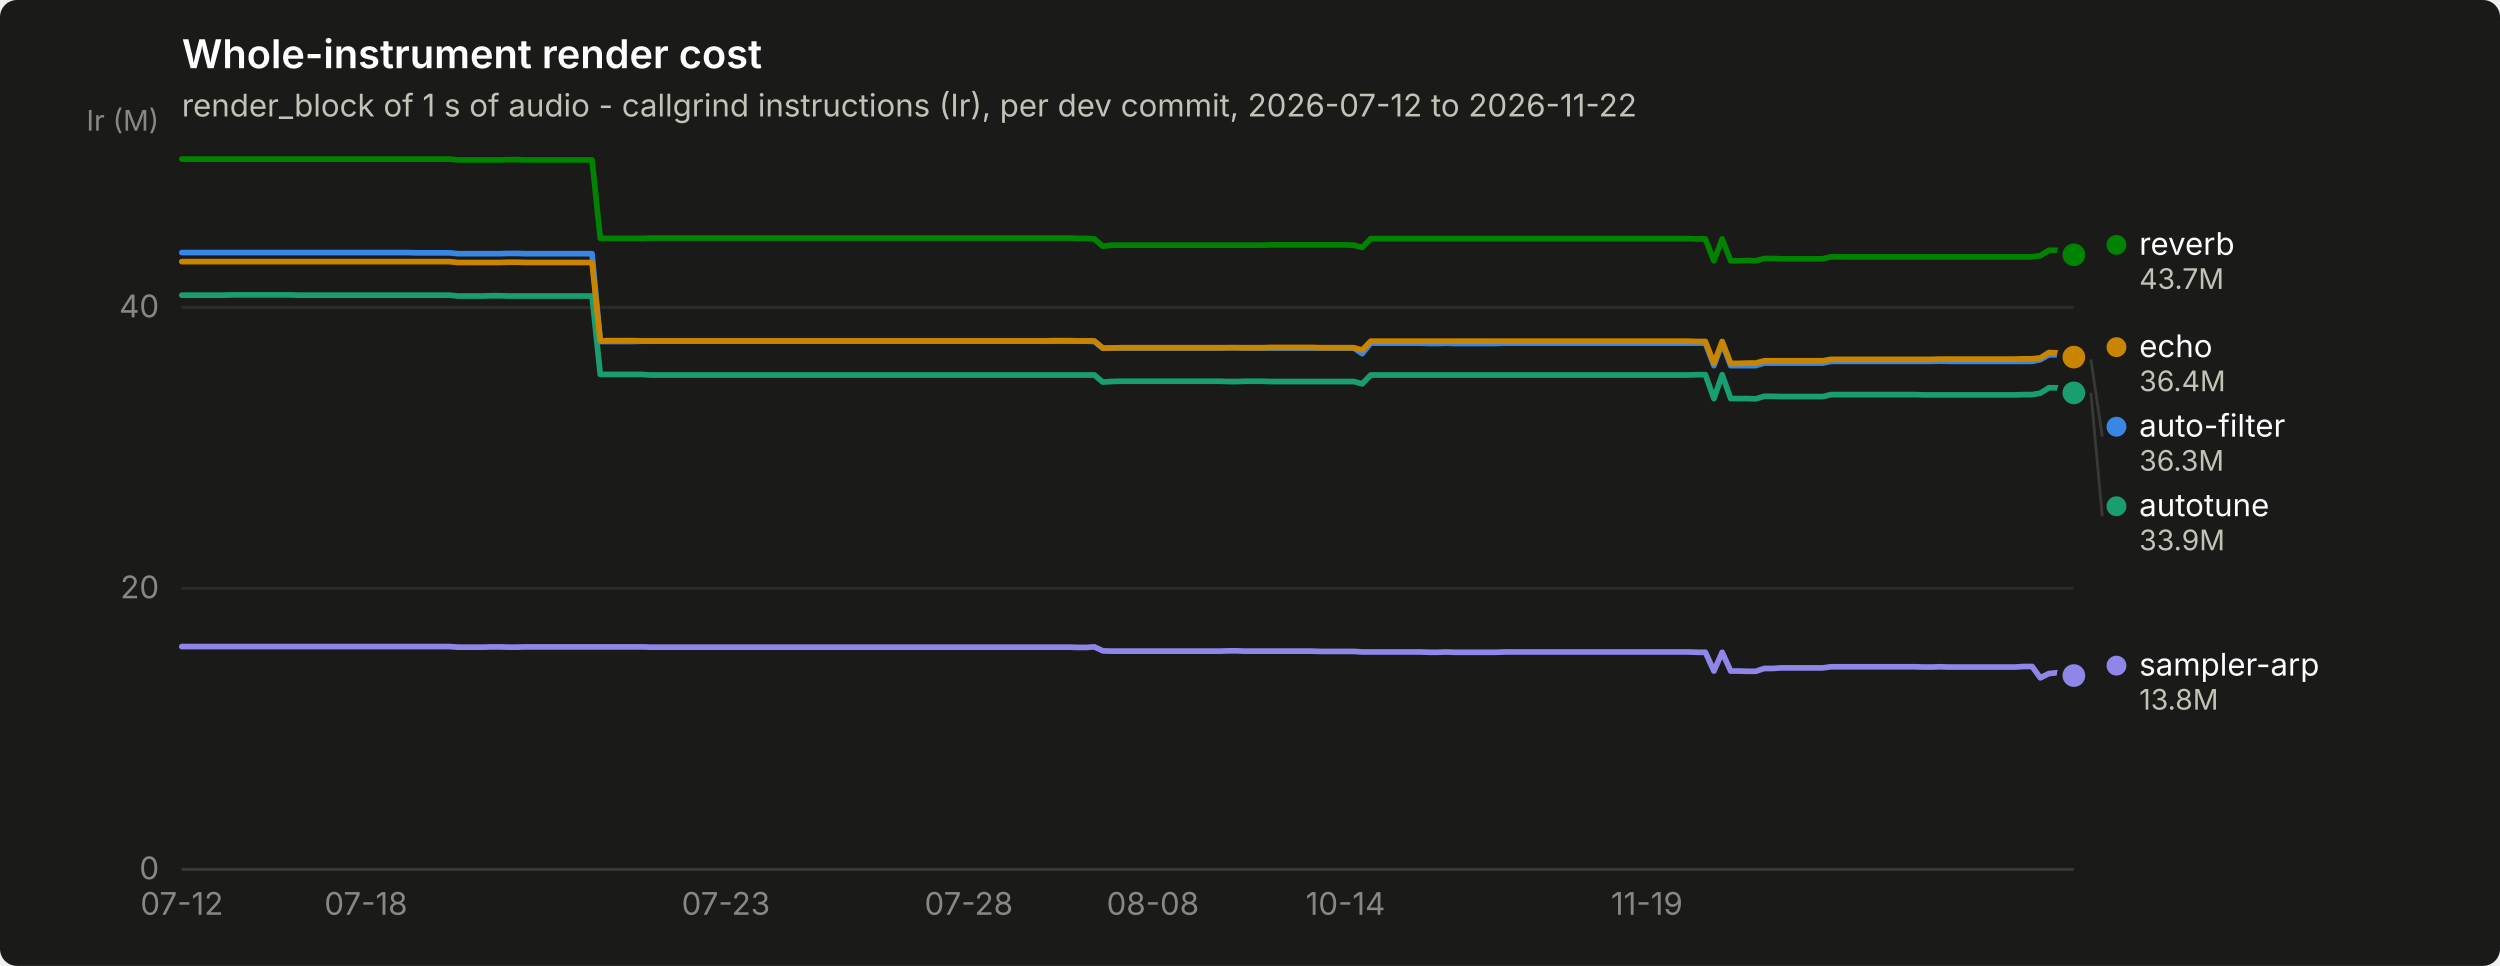
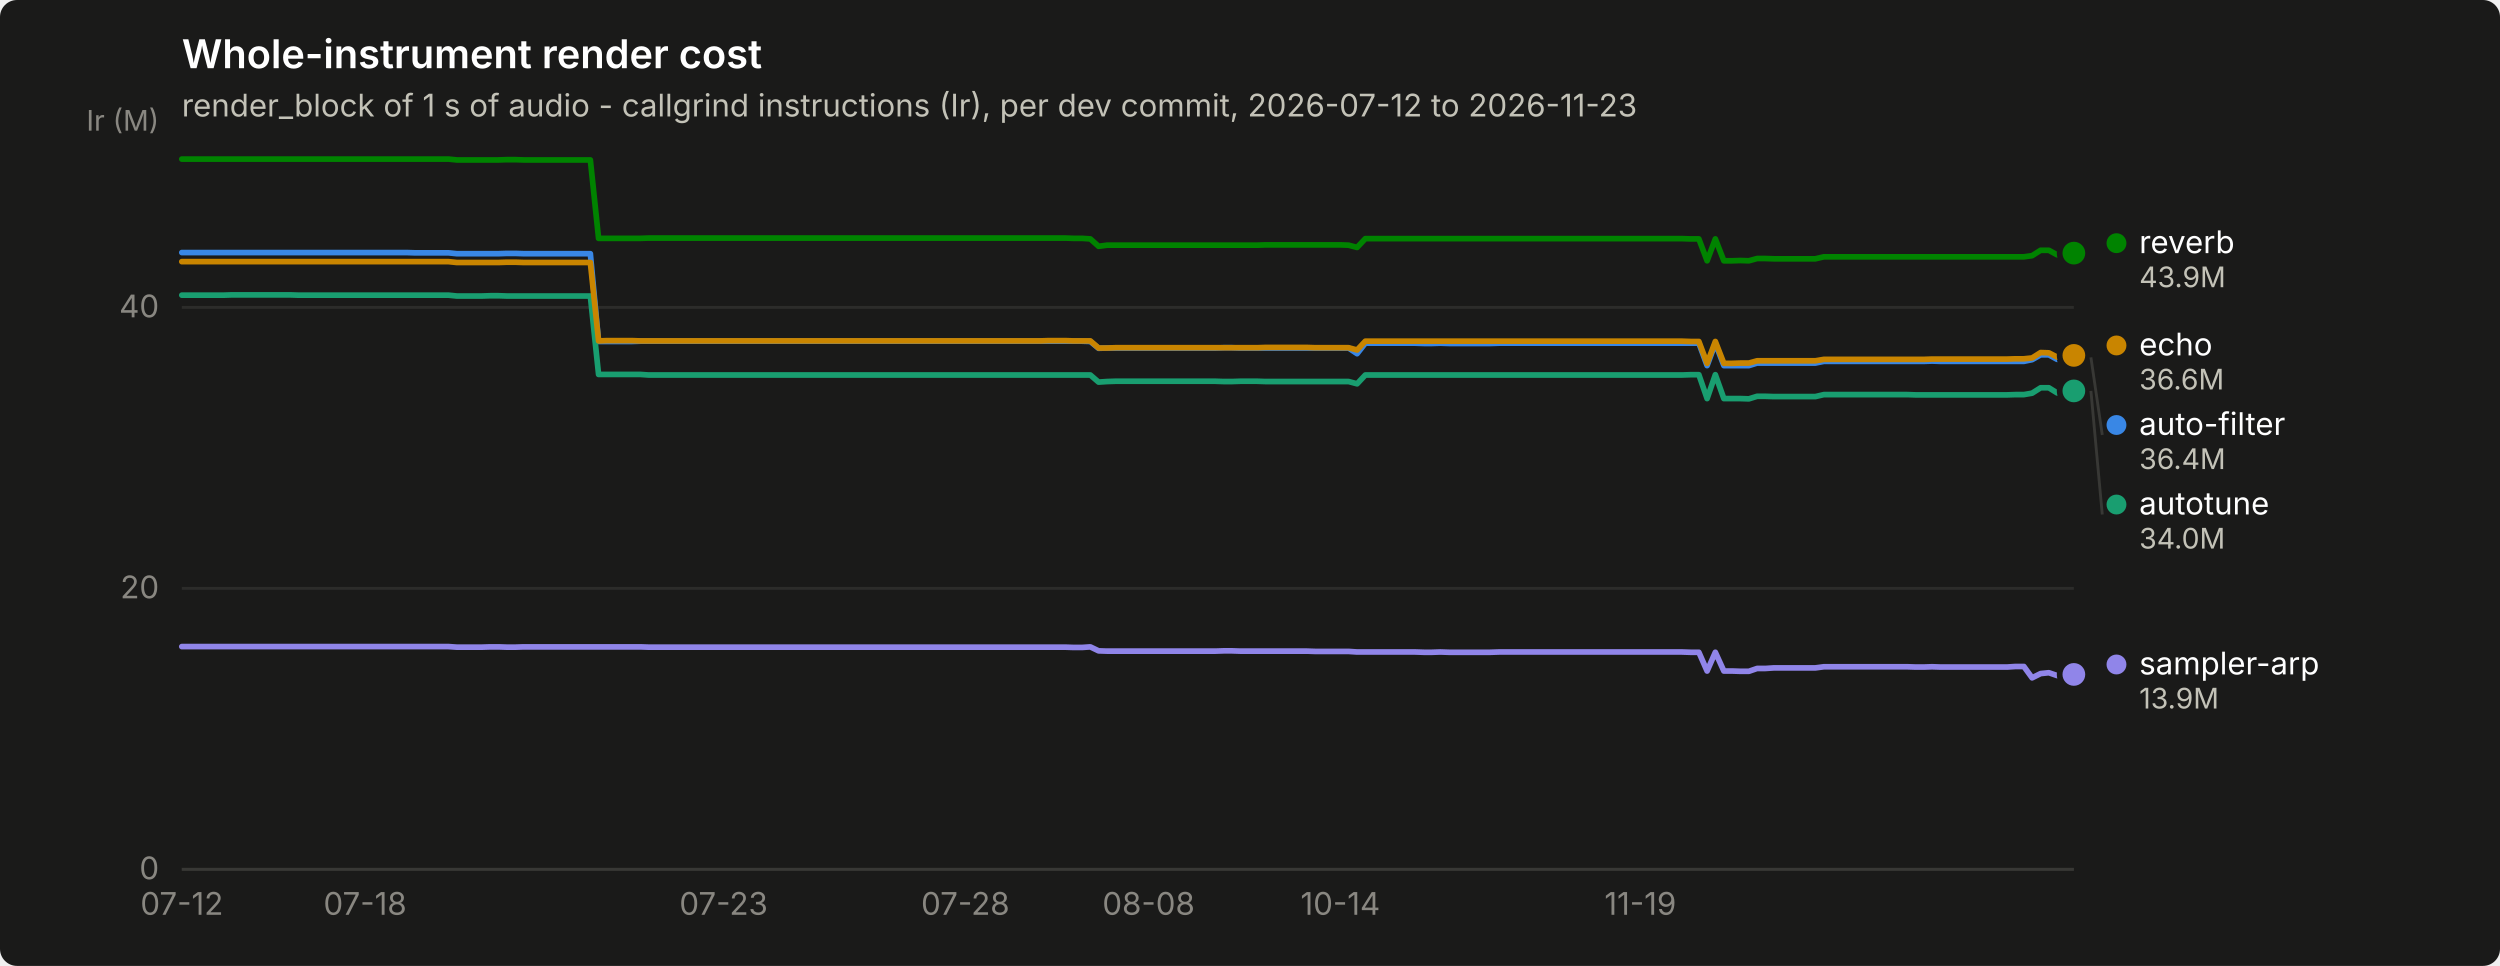
<svg xmlns="http://www.w3.org/2000/svg" width="880" height="340" viewBox="0 0 880 340" role="img" aria-label="Whole-instrument render cost">
  <rect width="880" height="340" rx="6" fill="#1a1a19" />
  <text x="64" y="24" font-family="system-ui, -apple-system, &quot;Segoe UI&quot;, sans-serif" font-size="14" font-weight="600" fill="#ffffff">Whole-instrument render cost</text>
-   <text x="64" y="41" font-family="system-ui, -apple-system, &quot;Segoe UI&quot;, sans-serif" font-size="11" fill="#c3c2b7">render_block of 1 s of audio - callgrind instructions (Ir), per dev commit, 2026-07-12 to 2026-11-22</text>
+   <text x="64" y="41" font-family="system-ui, -apple-system, &quot;Segoe UI&quot;, sans-serif" font-size="11" fill="#c3c2b7">render_block of 1 s of audio - callgrind instructions (Ir), per dev commit, 2026-07-12 to 2026-11-23</text>
  <line x1="64" y1="306.0" x2="730" y2="306.0" stroke="#2c2c2a" stroke-width="1" />
  <text x="56" y="309.5" text-anchor="end" font-family="system-ui, -apple-system, &quot;Segoe UI&quot;, sans-serif" font-size="11" style="font-variant-numeric: tabular-nums" fill="#898781">0</text>
  <line x1="64" y1="207.1" x2="730" y2="207.1" stroke="#2c2c2a" stroke-width="1" />
  <text x="56" y="210.6" text-anchor="end" font-family="system-ui, -apple-system, &quot;Segoe UI&quot;, sans-serif" font-size="11" style="font-variant-numeric: tabular-nums" fill="#898781">20</text>
  <line x1="64" y1="108.2" x2="730" y2="108.2" stroke="#2c2c2a" stroke-width="1" />
  <text x="56" y="111.7" text-anchor="end" font-family="system-ui, -apple-system, &quot;Segoe UI&quot;, sans-serif" font-size="11" style="font-variant-numeric: tabular-nums" fill="#898781">40</text>
  <text x="56" y="46" text-anchor="end" font-family="system-ui, -apple-system, &quot;Segoe UI&quot;, sans-serif" font-size="10" fill="#898781">Ir (M)</text>
  <line x1="64" y1="306" x2="730" y2="306" stroke="#383835" stroke-width="1" />
  <text x="64.0" y="322" text-anchor="middle" font-family="system-ui, -apple-system, &quot;Segoe UI&quot;, sans-serif" font-size="11" style="font-variant-numeric: tabular-nums" fill="#898781">07-12</text>
-   <text x="128.8" y="322" text-anchor="middle" font-family="system-ui, -apple-system, &quot;Segoe UI&quot;, sans-serif" font-size="11" style="font-variant-numeric: tabular-nums" fill="#898781">07-18</text>
-   <text x="255.5" y="322" text-anchor="middle" font-family="system-ui, -apple-system, &quot;Segoe UI&quot;, sans-serif" font-size="11" style="font-variant-numeric: tabular-nums" fill="#898781">07-23</text>
-   <text x="341.0" y="322" text-anchor="middle" font-family="system-ui, -apple-system, &quot;Segoe UI&quot;, sans-serif" font-size="11" style="font-variant-numeric: tabular-nums" fill="#898781">07-28</text>
-   <text x="405.8" y="322" text-anchor="middle" font-family="system-ui, -apple-system, &quot;Segoe UI&quot;, sans-serif" font-size="11" style="font-variant-numeric: tabular-nums" fill="#898781">08-08</text>
-   <text x="473.6" y="322" text-anchor="middle" font-family="system-ui, -apple-system, &quot;Segoe UI&quot;, sans-serif" font-size="11" style="font-variant-numeric: tabular-nums" fill="#898781">10-14</text>
-   <text x="579.7" y="322" text-anchor="middle" font-family="system-ui, -apple-system, &quot;Segoe UI&quot;, sans-serif" font-size="11" style="font-variant-numeric: tabular-nums" fill="#898781">11-19</text>
-   <path d="M64.0,88.9 L66.9,88.9 L69.9,88.9 L72.8,88.9 L75.8,88.9 L78.7,88.9 L81.7,88.9 L84.6,88.9 L87.6,88.9 L90.5,88.9 L93.5,88.9 L96.4,88.9 L99.4,88.9 L102.3,88.9 L105.3,88.9 L108.2,88.9 L111.2,88.9 L114.1,88.9 L117.0,88.9 L120.0,88.9 L122.9,88.9 L125.9,88.9 L128.8,88.9 L131.8,88.9 L134.7,88.9 L137.7,88.9 L140.6,88.9 L143.6,88.9 L146.5,89.0 L149.5,89.0 L152.4,89.0 L155.4,89.0 L158.3,89.0 L161.2,89.3 L164.2,89.3 L167.1,89.3 L170.1,89.3 L173.0,89.3 L176.0,89.3 L178.9,89.2 L181.9,89.2 L184.8,89.3 L187.8,89.3 L190.7,89.3 L193.7,89.3 L196.6,89.3 L199.6,89.3 L202.5,89.3 L205.5,89.3 L208.4,89.3 L211.3,120.2 L214.3,120.2 L217.2,120.2 L220.2,120.2 L223.1,120.2 L226.1,120.1 L229.0,120.1 L232.0,120.1 L234.9,120.1 L237.9,120.1 L240.8,120.1 L243.8,120.1 L246.7,120.1 L249.7,120.1 L252.6,120.1 L255.5,120.1 L258.5,120.1 L261.4,120.1 L264.4,120.1 L267.3,120.1 L270.3,120.1 L273.2,120.1 L276.2,120.1 L279.1,120.1 L282.1,120.1 L285.0,120.1 L288.0,120.1 L290.9,120.1 L293.9,120.1 L296.8,120.1 L299.8,120.1 L302.7,120.1 L305.6,120.1 L308.6,120.1 L311.5,120.1 L314.5,120.1 L317.4,120.1 L320.4,120.1 L323.3,120.1 L326.3,120.1 L329.2,120.1 L332.2,120.1 L335.1,120.1 L338.1,120.1 L341.0,120.1 L344.0,120.1 L346.9,120.1 L349.8,120.1 L352.8,120.1 L355.7,120.1 L358.7,120.1 L361.6,120.1 L364.6,120.1 L367.5,120.1 L370.5,120.1 L373.4,120.1 L376.4,120.1 L379.3,120.1 L382.3,120.1 L385.2,120.2 L388.2,122.6 L391.1,122.5 L394.1,122.5 L397.0,122.5 L399.9,122.5 L402.9,122.5 L405.8,122.5 L408.8,122.5 L411.7,122.5 L414.7,122.5 L417.6,122.5 L420.6,122.5 L423.5,122.5 L426.5,122.5 L429.4,122.5 L432.4,122.4 L435.3,122.4 L438.3,122.5 L441.2,122.5 L444.2,122.5 L447.1,122.5 L450.0,122.5 L453.0,122.5 L455.9,122.5 L458.9,122.5 L461.8,122.5 L464.8,122.5 L467.7,122.5 L470.7,122.5 L473.6,122.5 L476.6,122.5 L479.5,124.5 L482.5,120.8 L485.4,120.8 L488.4,120.8 L491.3,120.8 L494.2,120.8 L497.2,120.8 L500.1,120.8 L503.1,120.9 L506.0,120.9 L509.0,120.8 L511.9,120.9 L514.9,120.9 L517.8,120.9 L520.8,120.9 L523.7,120.9 L526.7,120.9 L529.6,120.8 L532.6,120.8 L535.5,120.8 L538.5,120.8 L541.4,120.8 L544.3,120.8 L547.3,120.8 L550.2,120.8 L553.2,120.8 L556.1,120.8 L559.1,120.8 L562.0,120.8 L565.0,120.8 L567.9,120.8 L570.9,120.8 L573.8,120.8 L576.8,120.8 L579.7,120.8 L582.7,120.8 L585.6,120.8 L588.5,120.8 L591.5,120.8 L594.4,120.8 L597.4,120.8 L600.3,120.8 L603.3,128.7 L606.2,120.8 L609.2,128.7 L612.1,128.7 L615.1,128.7 L618.0,128.7 L621.0,127.8 L623.9,127.8 L626.9,127.8 L629.8,127.8 L632.8,127.8 L635.7,127.8 L638.6,127.8 L641.6,127.8 L644.5,127.2 L647.5,127.2 L650.4,127.2 L653.4,127.2 L656.3,127.2 L659.3,127.2 L662.2,127.2 L665.2,127.2 L668.1,127.2 L671.1,127.2 L674.0,127.2 L677.0,127.2 L679.9,127.2 L682.8,127.1 L685.8,127.2 L688.7,127.2 L691.7,127.2 L694.6,127.2 L697.6,127.2 L700.5,127.2 L703.5,127.2 L706.4,127.2 L709.4,127.2 L712.3,127.2 L715.3,127.2 L718.2,126.6 L721.2,124.9 L724.1,124.9 L727.1,126.5 L730.0,126.5" fill="none" stroke="#3987e5" stroke-width="2" stroke-linejoin="round" stroke-linecap="round" />
-   <circle cx="730.0" cy="126.5" r="6" fill="#1a1a19" />
-   <circle cx="730.0" cy="126.5" r="4" fill="#3987e5" />
-   <path d="M64.0,103.9 L66.9,103.9 L69.9,103.9 L72.8,103.9 L75.8,103.9 L78.7,103.9 L81.7,103.8 L84.6,103.8 L87.6,103.8 L90.5,103.8 L93.5,103.8 L96.4,103.8 L99.4,103.8 L102.3,103.8 L105.3,103.9 L108.2,103.9 L111.2,103.9 L114.1,103.9 L117.0,103.9 L120.0,103.9 L122.9,103.9 L125.9,103.9 L128.8,103.9 L131.8,103.9 L134.7,103.9 L137.7,103.9 L140.6,103.9 L143.6,103.9 L146.5,103.9 L149.5,103.9 L152.4,103.9 L155.4,103.9 L158.3,103.9 L161.2,104.2 L164.2,104.2 L167.1,104.2 L170.1,104.2 L173.0,104.1 L176.0,104.1 L178.9,104.2 L181.9,104.2 L184.8,104.2 L187.8,104.2 L190.7,104.2 L193.7,104.2 L196.6,104.2 L199.6,104.2 L202.5,104.2 L205.5,104.2 L208.4,104.2 L211.3,131.8 L214.3,131.8 L217.2,131.8 L220.2,131.8 L223.1,131.8 L226.1,131.8 L229.0,132.0 L232.0,132.0 L234.9,132.0 L237.9,132.0 L240.8,132.0 L243.8,132.0 L246.7,132.0 L249.7,132.0 L252.6,132.0 L255.5,132.0 L258.5,132.0 L261.4,132.0 L264.4,132.0 L267.3,132.0 L270.3,132.0 L273.2,132.0 L276.2,132.0 L279.1,132.0 L282.1,132.0 L285.0,132.0 L288.0,132.0 L290.9,132.0 L293.9,132.0 L296.8,132.0 L299.8,132.0 L302.7,132.0 L305.6,132.0 L308.6,132.0 L311.5,132.0 L314.5,132.0 L317.4,132.0 L320.4,132.0 L323.3,132.0 L326.3,132.0 L329.2,132.0 L332.2,132.0 L335.1,132.0 L338.1,132.0 L341.0,132.0 L344.0,132.0 L346.9,132.0 L349.8,132.0 L352.8,132.0 L355.7,132.0 L358.7,132.0 L361.6,132.0 L364.6,132.0 L367.5,132.0 L370.5,132.0 L373.4,132.0 L376.4,132.0 L379.3,132.0 L382.3,132.0 L385.2,132.0 L388.2,134.5 L391.1,134.3 L394.1,134.2 L397.0,134.2 L399.9,134.2 L402.9,134.2 L405.8,134.2 L408.8,134.2 L411.7,134.2 L414.7,134.2 L417.6,134.2 L420.6,134.2 L423.5,134.2 L426.5,134.2 L429.4,134.2 L432.4,134.3 L435.3,134.3 L438.3,134.2 L441.2,134.2 L444.2,134.2 L447.1,134.3 L450.0,134.3 L453.0,134.3 L455.9,134.3 L458.9,134.3 L461.8,134.3 L464.8,134.3 L467.7,134.3 L470.7,134.3 L473.6,134.3 L476.6,134.3 L479.5,135.1 L482.5,132.0 L485.4,132.0 L488.4,132.0 L491.3,132.0 L494.2,132.0 L497.2,132.0 L500.1,132.0 L503.1,132.0 L506.0,132.0 L509.0,132.0 L511.9,132.0 L514.9,132.0 L517.8,132.0 L520.8,132.0 L523.7,132.0 L526.7,132.0 L529.6,132.0 L532.6,132.0 L535.5,132.0 L538.5,132.0 L541.4,132.0 L544.3,132.0 L547.3,132.0 L550.2,132.0 L553.2,132.0 L556.1,132.0 L559.1,132.0 L562.0,132.0 L565.0,132.0 L567.9,132.0 L570.9,132.0 L573.8,132.0 L576.8,132.0 L579.7,132.0 L582.7,132.0 L585.6,132.0 L588.5,132.0 L591.5,132.0 L594.4,132.0 L597.4,131.9 L600.3,131.9 L603.3,140.3 L606.2,131.9 L609.2,140.3 L612.1,140.3 L615.1,140.3 L618.0,140.4 L621.0,139.5 L623.9,139.5 L626.9,139.6 L629.8,139.6 L632.8,139.6 L635.7,139.6 L638.6,139.6 L641.6,139.6 L644.5,138.9 L647.5,138.9 L650.4,138.9 L653.4,138.9 L656.3,138.9 L659.3,138.9 L662.2,138.9 L665.2,138.9 L668.1,138.9 L671.1,138.9 L674.0,138.9 L677.0,139.0 L679.9,139.0 L682.8,139.0 L685.8,139.0 L688.7,139.0 L691.7,139.0 L694.6,139.0 L697.6,139.0 L700.5,139.0 L703.5,139.0 L706.4,139.0 L709.4,139.0 L712.3,138.9 L715.3,138.9 L718.2,138.4 L721.2,136.5 L724.1,136.5 L727.1,138.3 L730.0,138.3" fill="none" stroke="#199e70" stroke-width="2" stroke-linejoin="round" stroke-linecap="round" />
-   <circle cx="730.0" cy="138.3" r="6" fill="#1a1a19" />
-   <circle cx="730.0" cy="138.3" r="4" fill="#199e70" />
-   <path d="M64.0,92.1 L66.9,92.1 L69.9,92.1 L72.8,92.1 L75.8,92.1 L78.7,92.1 L81.7,92.1 L84.6,92.1 L87.6,92.1 L90.5,92.1 L93.5,92.1 L96.4,92.1 L99.4,92.1 L102.3,92.1 L105.3,92.1 L108.2,92.1 L111.2,92.1 L114.1,92.1 L117.0,92.1 L120.0,92.1 L122.9,92.1 L125.9,92.1 L128.8,92.1 L131.8,92.1 L134.7,92.1 L137.7,92.1 L140.6,92.1 L143.6,92.1 L146.5,92.1 L149.5,92.1 L152.4,92.1 L155.4,92.1 L158.3,92.1 L161.2,92.4 L164.2,92.4 L167.1,92.4 L170.1,92.4 L173.0,92.4 L176.0,92.4 L178.9,92.3 L181.9,92.3 L184.8,92.4 L187.8,92.4 L190.7,92.4 L193.7,92.4 L196.6,92.4 L199.6,92.4 L202.5,92.4 L205.5,92.4 L208.4,92.4 L211.3,120.0 L214.3,119.9 L217.2,119.9 L220.2,119.9 L223.1,119.9 L226.1,120.0 L229.0,120.0 L232.0,120.0 L234.9,120.0 L237.9,120.0 L240.8,120.0 L243.8,120.0 L246.7,120.0 L249.7,120.0 L252.6,120.0 L255.5,120.0 L258.5,120.0 L261.4,120.0 L264.4,120.0 L267.3,120.0 L270.3,120.0 L273.2,120.0 L276.2,120.0 L279.1,120.0 L282.1,120.0 L285.0,120.0 L288.0,120.0 L290.9,120.0 L293.9,120.0 L296.8,120.0 L299.8,120.0 L302.7,120.0 L305.6,120.0 L308.6,120.0 L311.5,120.0 L314.5,120.0 L317.4,120.0 L320.4,120.0 L323.3,120.0 L326.3,120.0 L329.2,120.0 L332.2,120.0 L335.1,120.0 L338.1,120.0 L341.0,120.0 L344.0,120.0 L346.9,120.0 L349.8,120.0 L352.8,120.0 L355.7,120.0 L358.7,120.0 L361.6,120.0 L364.6,120.0 L367.5,120.0 L370.5,119.9 L373.4,119.9 L376.4,119.9 L379.3,120.0 L382.3,120.0 L385.2,120.0 L388.2,122.5 L391.1,122.5 L394.1,122.4 L397.0,122.4 L399.9,122.4 L402.9,122.4 L405.8,122.4 L408.8,122.4 L411.7,122.4 L414.7,122.4 L417.6,122.4 L420.6,122.4 L423.5,122.4 L426.5,122.4 L429.4,122.4 L432.4,122.4 L435.3,122.4 L438.3,122.4 L441.2,122.4 L444.2,122.4 L447.1,122.3 L450.0,122.3 L453.0,122.3 L455.9,122.3 L458.9,122.3 L461.8,122.3 L464.8,122.4 L467.7,122.4 L470.7,122.4 L473.6,122.4 L476.6,122.4 L479.5,123.2 L482.5,120.1 L485.4,120.1 L488.4,120.1 L491.3,120.1 L494.2,120.1 L497.2,120.1 L500.1,120.1 L503.1,120.1 L506.0,120.1 L509.0,120.1 L511.9,120.1 L514.9,120.1 L517.8,120.1 L520.8,120.1 L523.7,120.1 L526.7,120.1 L529.6,120.1 L532.6,120.1 L535.5,120.1 L538.5,120.1 L541.4,120.1 L544.3,120.1 L547.3,120.1 L550.2,120.1 L553.2,120.1 L556.1,120.1 L559.1,120.1 L562.0,120.1 L565.0,120.1 L567.9,120.1 L570.9,120.1 L573.8,120.1 L576.8,120.1 L579.7,120.1 L582.7,120.1 L585.6,120.1 L588.5,120.1 L591.5,120.1 L594.4,120.1 L597.4,120.2 L600.3,120.2 L603.3,127.9 L606.2,120.2 L609.2,127.9 L612.1,127.9 L615.1,127.8 L618.0,127.8 L621.0,127.0 L623.9,127.0 L626.9,127.0 L629.8,127.0 L632.8,127.0 L635.7,127.0 L638.6,127.0 L641.6,127.0 L644.5,126.5 L647.5,126.5 L650.4,126.5 L653.4,126.5 L656.3,126.5 L659.3,126.5 L662.2,126.5 L665.2,126.5 L668.1,126.5 L671.1,126.5 L674.0,126.5 L677.0,126.5 L679.9,126.5 L682.8,126.4 L685.8,126.4 L688.7,126.4 L691.7,126.4 L694.6,126.4 L697.6,126.4 L700.5,126.4 L703.5,126.4 L706.4,126.4 L709.4,126.4 L712.3,126.3 L715.3,126.3 L718.2,126.0 L721.2,124.1 L724.1,124.2 L727.1,125.7 L730.0,125.7" fill="none" stroke="#c98500" stroke-width="2" stroke-linejoin="round" stroke-linecap="round" />
-   <circle cx="730.0" cy="125.7" r="6" fill="#1a1a19" />
-   <circle cx="730.0" cy="125.7" r="4" fill="#c98500" />
-   <path d="M64.0,56.0 L66.9,56.0 L69.9,56.0 L72.8,56.0 L75.8,56.0 L78.7,56.0 L81.7,56.0 L84.6,56.0 L87.6,56.0 L90.5,56.0 L93.5,56.0 L96.4,56.0 L99.4,56.0 L102.3,56.0 L105.3,56.0 L108.2,56.0 L111.2,56.0 L114.1,56.0 L117.0,56.0 L120.0,56.0 L122.9,56.0 L125.9,56.0 L128.8,56.0 L131.8,56.0 L134.7,56.0 L137.7,56.0 L140.6,56.0 L143.6,56.0 L146.5,56.0 L149.5,56.0 L152.4,56.0 L155.4,56.0 L158.3,56.0 L161.2,56.3 L164.2,56.3 L167.1,56.3 L170.1,56.3 L173.0,56.3 L176.0,56.3 L178.9,56.2 L181.9,56.2 L184.8,56.3 L187.8,56.3 L190.7,56.3 L193.7,56.3 L196.6,56.3 L199.6,56.3 L202.5,56.3 L205.5,56.3 L208.4,56.3 L211.3,83.9 L214.3,83.9 L217.2,83.9 L220.2,83.9 L223.1,83.9 L226.1,83.9 L229.0,83.8 L232.0,83.8 L234.9,83.8 L237.9,83.8 L240.8,83.8 L243.8,83.8 L246.7,83.8 L249.7,83.8 L252.6,83.8 L255.5,83.8 L258.5,83.8 L261.4,83.8 L264.4,83.8 L267.3,83.8 L270.3,83.8 L273.2,83.8 L276.2,83.8 L279.1,83.8 L282.1,83.8 L285.0,83.8 L288.0,83.8 L290.9,83.8 L293.9,83.8 L296.8,83.8 L299.8,83.8 L302.7,83.8 L305.6,83.8 L308.6,83.8 L311.5,83.8 L314.5,83.8 L317.4,83.8 L320.4,83.8 L323.3,83.8 L326.3,83.8 L329.2,83.8 L332.2,83.8 L335.1,83.8 L338.1,83.8 L341.0,83.8 L344.0,83.8 L346.9,83.8 L349.8,83.8 L352.8,83.8 L355.7,83.8 L358.7,83.8 L361.6,83.8 L364.6,83.8 L367.5,83.8 L370.5,83.8 L373.4,83.8 L376.4,83.8 L379.3,83.9 L382.3,83.9 L385.2,84.1 L388.2,86.7 L391.1,86.3 L394.1,86.3 L397.0,86.3 L399.9,86.3 L402.9,86.3 L405.8,86.3 L408.8,86.3 L411.7,86.3 L414.7,86.3 L417.6,86.3 L420.6,86.3 L423.5,86.3 L426.5,86.3 L429.4,86.3 L432.4,86.3 L435.3,86.3 L438.3,86.3 L441.2,86.3 L444.2,86.3 L447.1,86.2 L450.0,86.2 L453.0,86.2 L455.9,86.2 L458.9,86.2 L461.8,86.2 L464.8,86.2 L467.7,86.2 L470.7,86.2 L473.6,86.2 L476.6,86.3 L479.5,87.1 L482.5,84.0 L485.4,84.0 L488.4,84.0 L491.3,84.0 L494.2,84.0 L497.2,84.0 L500.1,84.0 L503.1,84.0 L506.0,84.0 L509.0,84.0 L511.9,84.0 L514.9,84.0 L517.8,84.0 L520.8,84.0 L523.7,84.0 L526.7,84.0 L529.6,84.0 L532.6,84.0 L535.5,84.0 L538.5,84.0 L541.4,84.0 L544.3,84.0 L547.3,84.0 L550.2,84.0 L553.2,84.0 L556.1,84.0 L559.1,84.0 L562.0,84.0 L565.0,84.0 L567.9,84.0 L570.9,84.0 L573.8,84.0 L576.8,84.0 L579.7,84.0 L582.7,84.0 L585.6,84.0 L588.5,84.0 L591.5,84.0 L594.4,84.0 L597.4,84.1 L600.3,84.1 L603.3,91.8 L606.2,84.1 L609.2,91.8 L612.1,91.8 L615.1,91.7 L618.0,91.8 L621.0,91.0 L623.9,91.0 L626.9,91.1 L629.8,91.1 L632.8,91.1 L635.7,91.1 L638.6,91.1 L641.6,91.1 L644.5,90.4 L647.5,90.4 L650.4,90.4 L653.4,90.4 L656.3,90.4 L659.3,90.4 L662.2,90.4 L665.2,90.4 L668.1,90.4 L671.1,90.4 L674.0,90.4 L677.0,90.4 L679.9,90.4 L682.8,90.4 L685.8,90.4 L688.7,90.4 L691.7,90.4 L694.6,90.4 L697.6,90.4 L700.5,90.4 L703.5,90.4 L706.4,90.4 L709.4,90.4 L712.3,90.4 L715.3,90.4 L718.2,90.0 L721.2,88.1 L724.1,88.1 L727.1,89.7 L730.0,89.7" fill="none" stroke="#008300" stroke-width="2" stroke-linejoin="round" stroke-linecap="round" />
-   <circle cx="730.0" cy="89.7" r="6" fill="#1a1a19" />
-   <circle cx="730.0" cy="89.7" r="4" fill="#008300" />
-   <path d="M64.0,227.6 L66.9,227.6 L69.9,227.6 L72.8,227.6 L75.8,227.6 L78.7,227.6 L81.7,227.6 L84.6,227.6 L87.6,227.6 L90.5,227.6 L93.5,227.6 L96.4,227.6 L99.4,227.6 L102.3,227.6 L105.3,227.6 L108.2,227.6 L111.2,227.6 L114.1,227.6 L117.0,227.6 L120.0,227.6 L122.9,227.6 L125.9,227.6 L128.8,227.6 L131.8,227.6 L134.7,227.6 L137.7,227.6 L140.6,227.6 L143.6,227.6 L146.5,227.6 L149.5,227.6 L152.4,227.6 L155.4,227.6 L158.3,227.6 L161.2,227.8 L164.2,227.8 L167.1,227.8 L170.1,227.8 L173.0,227.7 L176.0,227.7 L178.9,227.8 L181.9,227.8 L184.8,227.7 L187.8,227.7 L190.7,227.7 L193.7,227.7 L196.6,227.7 L199.6,227.7 L202.5,227.7 L205.5,227.7 L208.4,227.7 L211.3,227.7 L214.3,227.7 L217.2,227.7 L220.2,227.7 L223.1,227.7 L226.1,227.7 L229.0,227.8 L232.0,227.8 L234.9,227.8 L237.9,227.8 L240.8,227.8 L243.8,227.8 L246.7,227.8 L249.7,227.8 L252.6,227.8 L255.5,227.8 L258.5,227.8 L261.4,227.8 L264.4,227.8 L267.3,227.8 L270.3,227.8 L273.2,227.8 L276.2,227.8 L279.1,227.8 L282.1,227.8 L285.0,227.8 L288.0,227.8 L290.9,227.8 L293.9,227.8 L296.8,227.8 L299.8,227.8 L302.7,227.8 L305.6,227.8 L308.6,227.8 L311.5,227.8 L314.5,227.8 L317.4,227.8 L320.4,227.8 L323.3,227.8 L326.3,227.8 L329.2,227.8 L332.2,227.8 L335.1,227.8 L338.1,227.8 L341.0,227.8 L344.0,227.8 L346.9,227.8 L349.8,227.8 L352.8,227.8 L355.7,227.8 L358.7,227.8 L361.6,227.8 L364.6,227.8 L367.5,227.8 L370.5,227.8 L373.4,227.8 L376.4,227.8 L379.3,227.9 L382.3,227.9 L385.2,227.7 L388.2,229.1 L391.1,229.2 L394.1,229.2 L397.0,229.2 L399.9,229.2 L402.9,229.2 L405.8,229.2 L408.8,229.2 L411.7,229.2 L414.7,229.2 L417.6,229.2 L420.6,229.2 L423.5,229.2 L426.5,229.2 L429.4,229.2 L432.4,229.1 L435.3,229.1 L438.3,229.2 L441.2,229.2 L444.2,229.2 L447.1,229.2 L450.0,229.2 L453.0,229.2 L455.9,229.2 L458.9,229.2 L461.8,229.2 L464.8,229.3 L467.7,229.3 L470.7,229.3 L473.6,229.3 L476.6,229.3 L479.5,229.5 L482.5,229.5 L485.4,229.5 L488.4,229.5 L491.3,229.5 L494.2,229.5 L497.2,229.5 L500.1,229.5 L503.1,229.6 L506.0,229.6 L509.0,229.5 L511.9,229.6 L514.9,229.6 L517.8,229.6 L520.8,229.6 L523.7,229.6 L526.7,229.6 L529.6,229.5 L532.6,229.5 L535.5,229.5 L538.5,229.5 L541.4,229.5 L544.3,229.5 L547.3,229.5 L550.2,229.5 L553.2,229.5 L556.1,229.5 L559.1,229.5 L562.0,229.5 L565.0,229.5 L567.9,229.5 L570.9,229.5 L573.8,229.5 L576.8,229.5 L579.7,229.5 L582.7,229.5 L585.6,229.5 L588.5,229.5 L591.5,229.5 L594.4,229.5 L597.4,229.6 L600.3,229.6 L603.3,236.2 L606.2,229.6 L609.2,236.2 L612.1,236.2 L615.1,236.3 L618.0,236.3 L621.0,235.3 L623.9,235.3 L626.9,235.1 L629.8,235.1 L632.8,235.1 L635.7,235.1 L638.6,235.1 L641.6,235.1 L644.5,234.7 L647.5,234.7 L650.4,234.7 L653.4,234.7 L656.3,234.7 L659.3,234.7 L662.2,234.7 L665.2,234.7 L668.1,234.7 L671.1,234.7 L674.0,234.7 L677.0,234.8 L679.9,234.8 L682.8,234.7 L685.8,234.8 L688.7,234.8 L691.7,234.8 L694.6,234.8 L697.6,234.8 L700.5,234.8 L703.5,234.8 L706.4,234.8 L709.4,234.8 L712.3,234.6 L715.3,234.6 L718.2,238.6 L721.2,237.1 L724.1,236.8 L727.1,237.8 L730.0,237.8" fill="none" stroke="#9085e9" stroke-width="2" stroke-linejoin="round" stroke-linecap="round" />
-   <circle cx="730.0" cy="237.8" r="6" fill="#1a1a19" />
-   <circle cx="730.0" cy="237.8" r="4" fill="#9085e9" />
-   <circle cx="745.0" cy="86.2" r="3.5" fill="#008300" />
-   <text x="753.0" y="89.7" font-family="system-ui, -apple-system, &quot;Segoe UI&quot;, sans-serif" font-size="11" fill="#ffffff">reverb</text>
-   <text x="753.0" y="101.7" font-family="system-ui, -apple-system, &quot;Segoe UI&quot;, sans-serif" font-size="10" style="font-variant-numeric: tabular-nums" fill="#c3c2b7">43.7M</text>
-   <circle cx="745.0" cy="122.2" r="3.5" fill="#c98500" />
-   <text x="753.0" y="125.7" font-family="system-ui, -apple-system, &quot;Segoe UI&quot;, sans-serif" font-size="11" fill="#ffffff">echo</text>
-   <text x="753.0" y="137.7" font-family="system-ui, -apple-system, &quot;Segoe UI&quot;, sans-serif" font-size="10" style="font-variant-numeric: tabular-nums" fill="#c3c2b7">36.4M</text>
-   <line x1="736.0" y1="126.5" x2="740.0" y2="153.7" stroke="#383835" stroke-width="1" />
-   <circle cx="745.0" cy="150.2" r="3.5" fill="#3987e5" />
-   <text x="753.0" y="153.7" font-family="system-ui, -apple-system, &quot;Segoe UI&quot;, sans-serif" font-size="11" fill="#ffffff">auto-filter</text>
-   <text x="753.0" y="165.7" font-family="system-ui, -apple-system, &quot;Segoe UI&quot;, sans-serif" font-size="10" style="font-variant-numeric: tabular-nums" fill="#c3c2b7">36.3M</text>
-   <line x1="736.0" y1="138.3" x2="740.0" y2="181.7" stroke="#383835" stroke-width="1" />
-   <circle cx="745.0" cy="178.2" r="3.5" fill="#199e70" />
-   <text x="753.0" y="181.7" font-family="system-ui, -apple-system, &quot;Segoe UI&quot;, sans-serif" font-size="11" fill="#ffffff">autotune</text>
-   <text x="753.0" y="193.7" font-family="system-ui, -apple-system, &quot;Segoe UI&quot;, sans-serif" font-size="10" style="font-variant-numeric: tabular-nums" fill="#c3c2b7">33.9M</text>
-   <circle cx="745.0" cy="234.3" r="3.5" fill="#9085e9" />
-   <text x="753.0" y="237.8" font-family="system-ui, -apple-system, &quot;Segoe UI&quot;, sans-serif" font-size="11" fill="#ffffff">sampler-arp</text>
-   <text x="753.0" y="249.8" font-family="system-ui, -apple-system, &quot;Segoe UI&quot;, sans-serif" font-size="10" style="font-variant-numeric: tabular-nums" fill="#c3c2b7">13.8M</text>
+   <text x="128.5" y="322" text-anchor="middle" font-family="system-ui, -apple-system, &quot;Segoe UI&quot;, sans-serif" font-size="11" style="font-variant-numeric: tabular-nums" fill="#898781">07-18</text>
+   <text x="254.7" y="322" text-anchor="middle" font-family="system-ui, -apple-system, &quot;Segoe UI&quot;, sans-serif" font-size="11" style="font-variant-numeric: tabular-nums" fill="#898781">07-23</text>
+   <text x="339.8" y="322" text-anchor="middle" font-family="system-ui, -apple-system, &quot;Segoe UI&quot;, sans-serif" font-size="11" style="font-variant-numeric: tabular-nums" fill="#898781">07-28</text>
+   <text x="404.3" y="322" text-anchor="middle" font-family="system-ui, -apple-system, &quot;Segoe UI&quot;, sans-serif" font-size="11" style="font-variant-numeric: tabular-nums" fill="#898781">08-08</text>
+   <text x="471.8" y="322" text-anchor="middle" font-family="system-ui, -apple-system, &quot;Segoe UI&quot;, sans-serif" font-size="11" style="font-variant-numeric: tabular-nums" fill="#898781">10-14</text>
+   <text x="577.4" y="322" text-anchor="middle" font-family="system-ui, -apple-system, &quot;Segoe UI&quot;, sans-serif" font-size="11" style="font-variant-numeric: tabular-nums" fill="#898781">11-19</text>
+   <path d="M64.0,88.9 L66.9,88.9 L69.9,88.9 L72.8,88.9 L75.7,88.9 L78.7,88.9 L81.6,88.9 L84.5,88.9 L87.5,88.9 L90.4,88.9 L93.3,88.9 L96.3,88.9 L99.2,88.9 L102.1,88.9 L105.1,88.9 L108.0,88.9 L110.9,88.9 L113.9,88.9 L116.8,88.9 L119.7,88.9 L122.7,88.9 L125.6,88.9 L128.5,88.9 L131.5,88.9 L134.4,88.9 L137.3,88.9 L140.3,88.9 L143.2,88.9 L146.1,89.0 L149.1,89.0 L152.0,89.0 L155.0,89.0 L157.9,89.0 L160.8,89.3 L163.8,89.3 L166.7,89.3 L169.6,89.3 L172.6,89.3 L175.5,89.3 L178.4,89.2 L181.4,89.2 L184.3,89.3 L187.2,89.3 L190.2,89.3 L193.1,89.3 L196.0,89.3 L199.0,89.3 L201.9,89.3 L204.8,89.3 L207.8,89.3 L210.7,120.2 L213.6,120.2 L216.6,120.2 L219.5,120.2 L222.4,120.2 L225.4,120.1 L228.3,120.1 L231.2,120.1 L234.2,120.1 L237.1,120.1 L240.0,120.1 L243.0,120.1 L245.9,120.1 L248.8,120.1 L251.8,120.1 L254.7,120.1 L257.6,120.1 L260.6,120.1 L263.5,120.1 L266.4,120.1 L269.4,120.1 L272.3,120.1 L275.2,120.1 L278.2,120.1 L281.1,120.1 L284.0,120.1 L287.0,120.1 L289.9,120.1 L292.8,120.1 L295.8,120.1 L298.7,120.1 L301.6,120.1 L304.6,120.1 L307.5,120.1 L310.4,120.1 L313.4,120.1 L316.3,120.1 L319.3,120.1 L322.2,120.1 L325.1,120.1 L328.1,120.1 L331.0,120.1 L333.9,120.1 L336.9,120.1 L339.8,120.1 L342.7,120.1 L345.7,120.1 L348.6,120.1 L351.5,120.1 L354.5,120.1 L357.4,120.1 L360.3,120.1 L363.3,120.1 L366.2,120.1 L369.1,120.1 L372.1,120.1 L375.0,120.1 L377.9,120.1 L380.9,120.1 L383.8,120.2 L386.7,122.6 L389.7,122.5 L392.6,122.5 L395.5,122.5 L398.5,122.5 L401.4,122.5 L404.3,122.5 L407.3,122.5 L410.2,122.5 L413.1,122.5 L416.1,122.5 L419.0,122.5 L421.9,122.5 L424.9,122.5 L427.8,122.5 L430.7,122.4 L433.7,122.4 L436.6,122.5 L439.5,122.5 L442.5,122.5 L445.4,122.5 L448.3,122.5 L451.3,122.5 L454.2,122.5 L457.1,122.5 L460.1,122.5 L463.0,122.5 L465.9,122.5 L468.9,122.5 L471.8,122.5 L474.7,122.5 L477.7,124.5 L480.6,120.8 L483.6,120.8 L486.5,120.8 L489.4,120.8 L492.4,120.8 L495.3,120.8 L498.2,120.8 L501.2,120.9 L504.1,120.9 L507.0,120.8 L510.0,120.9 L512.9,120.9 L515.8,120.9 L518.8,120.9 L521.7,120.9 L524.6,120.9 L527.6,120.8 L530.5,120.8 L533.4,120.8 L536.4,120.8 L539.3,120.8 L542.2,120.8 L545.2,120.8 L548.1,120.8 L551.0,120.8 L554.0,120.8 L556.9,120.8 L559.8,120.8 L562.8,120.8 L565.7,120.8 L568.6,120.8 L571.6,120.8 L574.5,120.8 L577.4,120.8 L580.4,120.8 L583.3,120.8 L586.2,120.8 L589.2,120.8 L592.1,120.8 L595.0,120.8 L598.0,120.8 L600.9,128.7 L603.8,120.8 L606.8,128.7 L609.7,128.7 L612.6,128.7 L615.6,128.7 L618.5,127.8 L621.4,127.8 L624.4,127.8 L627.3,127.8 L630.2,127.8 L633.2,127.8 L636.1,127.8 L639.0,127.8 L642.0,127.2 L644.9,127.2 L647.9,127.2 L650.8,127.2 L653.7,127.2 L656.7,127.2 L659.6,127.2 L662.5,127.2 L665.5,127.2 L668.4,127.2 L671.3,127.2 L674.3,127.2 L677.2,127.2 L680.1,127.1 L683.1,127.2 L686.0,127.2 L688.9,127.2 L691.9,127.2 L694.8,127.2 L697.7,127.2 L700.7,127.2 L703.6,127.2 L706.5,127.2 L709.5,127.2 L712.4,127.2 L715.3,126.6 L718.3,124.9 L721.2,124.9 L724.1,126.5 L727.1,126.5 L730.0,125.8" fill="none" stroke="#3987e5" stroke-width="2" stroke-linejoin="round" stroke-linecap="round" />
+   <circle cx="730.0" cy="125.8" r="6" fill="#1a1a19" />
+   <circle cx="730.0" cy="125.8" r="4" fill="#3987e5" />
+   <path d="M64.0,103.9 L66.9,103.9 L69.9,103.9 L72.8,103.9 L75.7,103.9 L78.7,103.9 L81.6,103.8 L84.5,103.8 L87.5,103.8 L90.4,103.8 L93.3,103.8 L96.3,103.8 L99.2,103.8 L102.1,103.8 L105.1,103.9 L108.0,103.9 L110.9,103.9 L113.9,103.9 L116.8,103.9 L119.7,103.9 L122.7,103.9 L125.6,103.9 L128.5,103.9 L131.5,103.9 L134.4,103.9 L137.3,103.9 L140.3,103.9 L143.2,103.9 L146.1,103.9 L149.1,103.9 L152.0,103.9 L155.0,103.9 L157.9,103.9 L160.8,104.2 L163.8,104.2 L166.7,104.2 L169.6,104.2 L172.6,104.1 L175.5,104.1 L178.4,104.2 L181.4,104.2 L184.3,104.2 L187.2,104.2 L190.2,104.2 L193.1,104.2 L196.0,104.2 L199.0,104.2 L201.9,104.2 L204.8,104.2 L207.8,104.2 L210.7,131.8 L213.6,131.8 L216.6,131.8 L219.5,131.8 L222.4,131.8 L225.4,131.8 L228.3,132.0 L231.2,132.0 L234.2,132.0 L237.1,132.0 L240.0,132.0 L243.0,132.0 L245.9,132.0 L248.8,132.0 L251.8,132.0 L254.7,132.0 L257.6,132.0 L260.6,132.0 L263.5,132.0 L266.4,132.0 L269.4,132.0 L272.3,132.0 L275.2,132.0 L278.2,132.0 L281.1,132.0 L284.0,132.0 L287.0,132.0 L289.9,132.0 L292.8,132.0 L295.8,132.0 L298.7,132.0 L301.6,132.0 L304.6,132.0 L307.5,132.0 L310.4,132.0 L313.4,132.0 L316.3,132.0 L319.3,132.0 L322.2,132.0 L325.1,132.0 L328.1,132.0 L331.0,132.0 L333.9,132.0 L336.9,132.0 L339.8,132.0 L342.7,132.0 L345.7,132.0 L348.6,132.0 L351.5,132.0 L354.5,132.0 L357.4,132.0 L360.3,132.0 L363.3,132.0 L366.2,132.0 L369.1,132.0 L372.1,132.0 L375.0,132.0 L377.9,132.0 L380.9,132.0 L383.8,132.0 L386.7,134.5 L389.7,134.3 L392.6,134.2 L395.5,134.2 L398.5,134.2 L401.4,134.2 L404.3,134.2 L407.3,134.2 L410.2,134.2 L413.1,134.2 L416.1,134.2 L419.0,134.2 L421.9,134.2 L424.9,134.2 L427.8,134.2 L430.7,134.3 L433.7,134.3 L436.6,134.2 L439.5,134.2 L442.5,134.2 L445.4,134.3 L448.3,134.3 L451.3,134.3 L454.2,134.3 L457.1,134.3 L460.1,134.3 L463.0,134.3 L465.9,134.3 L468.9,134.3 L471.8,134.3 L474.7,134.3 L477.7,135.1 L480.6,132.0 L483.6,132.0 L486.5,132.0 L489.4,132.0 L492.4,132.0 L495.3,132.0 L498.2,132.0 L501.2,132.0 L504.1,132.0 L507.0,132.0 L510.0,132.0 L512.9,132.0 L515.8,132.0 L518.8,132.0 L521.7,132.0 L524.6,132.0 L527.6,132.0 L530.5,132.0 L533.4,132.0 L536.4,132.0 L539.3,132.0 L542.2,132.0 L545.2,132.0 L548.1,132.0 L551.0,132.0 L554.0,132.0 L556.9,132.0 L559.8,132.0 L562.8,132.0 L565.7,132.0 L568.6,132.0 L571.6,132.0 L574.5,132.0 L577.4,132.0 L580.4,132.0 L583.3,132.0 L586.2,132.0 L589.2,132.0 L592.1,132.0 L595.0,131.9 L598.0,131.9 L600.9,140.3 L603.8,131.9 L606.8,140.3 L609.7,140.3 L612.6,140.3 L615.6,140.4 L618.5,139.5 L621.4,139.5 L624.4,139.6 L627.3,139.6 L630.2,139.6 L633.2,139.6 L636.1,139.6 L639.0,139.6 L642.0,138.9 L644.9,138.9 L647.9,138.9 L650.8,138.9 L653.7,138.9 L656.7,138.9 L659.6,138.9 L662.5,138.9 L665.5,138.9 L668.4,138.9 L671.3,138.9 L674.3,139.0 L677.2,139.0 L680.1,139.0 L683.1,139.0 L686.0,139.0 L688.9,139.0 L691.9,139.0 L694.8,139.0 L697.7,139.0 L700.7,139.0 L703.6,139.0 L706.5,139.0 L709.5,138.9 L712.4,138.9 L715.3,138.4 L718.3,136.5 L721.2,136.5 L724.1,138.3 L727.1,138.3 L730.0,137.6" fill="none" stroke="#199e70" stroke-width="2" stroke-linejoin="round" stroke-linecap="round" />
+   <circle cx="730.0" cy="137.6" r="6" fill="#1a1a19" />
+   <circle cx="730.0" cy="137.6" r="4" fill="#199e70" />
+   <path d="M64.0,92.1 L66.9,92.1 L69.9,92.1 L72.8,92.1 L75.7,92.1 L78.7,92.1 L81.6,92.1 L84.5,92.1 L87.5,92.1 L90.4,92.1 L93.3,92.1 L96.3,92.1 L99.2,92.1 L102.1,92.1 L105.1,92.1 L108.0,92.1 L110.9,92.1 L113.9,92.1 L116.8,92.1 L119.7,92.1 L122.7,92.1 L125.6,92.1 L128.5,92.1 L131.5,92.1 L134.4,92.1 L137.3,92.1 L140.3,92.1 L143.2,92.1 L146.1,92.1 L149.1,92.1 L152.0,92.1 L155.0,92.1 L157.9,92.1 L160.8,92.4 L163.8,92.4 L166.7,92.4 L169.6,92.4 L172.6,92.4 L175.5,92.4 L178.4,92.3 L181.4,92.3 L184.3,92.4 L187.2,92.4 L190.2,92.4 L193.1,92.4 L196.0,92.4 L199.0,92.4 L201.9,92.4 L204.8,92.4 L207.8,92.4 L210.7,120.0 L213.6,119.9 L216.6,119.9 L219.5,119.9 L222.4,119.9 L225.4,120.0 L228.3,120.0 L231.2,120.0 L234.2,120.0 L237.1,120.0 L240.0,120.0 L243.0,120.0 L245.9,120.0 L248.8,120.0 L251.8,120.0 L254.7,120.0 L257.6,120.0 L260.6,120.0 L263.5,120.0 L266.4,120.0 L269.4,120.0 L272.3,120.0 L275.2,120.0 L278.2,120.0 L281.1,120.0 L284.0,120.0 L287.0,120.0 L289.9,120.0 L292.8,120.0 L295.8,120.0 L298.7,120.0 L301.6,120.0 L304.6,120.0 L307.5,120.0 L310.4,120.0 L313.4,120.0 L316.3,120.0 L319.3,120.0 L322.2,120.0 L325.1,120.0 L328.1,120.0 L331.0,120.0 L333.9,120.0 L336.9,120.0 L339.8,120.0 L342.7,120.0 L345.7,120.0 L348.6,120.0 L351.5,120.0 L354.5,120.0 L357.4,120.0 L360.3,120.0 L363.3,120.0 L366.2,120.0 L369.1,119.9 L372.1,119.9 L375.0,119.9 L377.9,120.0 L380.9,120.0 L383.8,120.0 L386.7,122.5 L389.7,122.5 L392.6,122.4 L395.5,122.4 L398.5,122.4 L401.4,122.4 L404.3,122.4 L407.3,122.4 L410.2,122.4 L413.1,122.4 L416.1,122.4 L419.0,122.4 L421.9,122.4 L424.9,122.4 L427.8,122.4 L430.7,122.4 L433.7,122.4 L436.6,122.4 L439.5,122.4 L442.5,122.4 L445.4,122.3 L448.3,122.3 L451.3,122.3 L454.2,122.3 L457.1,122.3 L460.1,122.3 L463.0,122.4 L465.9,122.4 L468.9,122.4 L471.8,122.4 L474.7,122.4 L477.7,123.2 L480.6,120.1 L483.6,120.1 L486.5,120.1 L489.4,120.1 L492.4,120.1 L495.3,120.1 L498.2,120.1 L501.2,120.1 L504.1,120.1 L507.0,120.1 L510.0,120.1 L512.9,120.1 L515.8,120.1 L518.8,120.1 L521.7,120.1 L524.6,120.1 L527.6,120.1 L530.5,120.1 L533.4,120.1 L536.4,120.1 L539.3,120.1 L542.2,120.1 L545.2,120.1 L548.1,120.1 L551.0,120.1 L554.0,120.1 L556.9,120.1 L559.8,120.1 L562.8,120.1 L565.7,120.1 L568.6,120.1 L571.6,120.1 L574.5,120.1 L577.4,120.1 L580.4,120.1 L583.3,120.1 L586.2,120.1 L589.2,120.1 L592.1,120.1 L595.0,120.2 L598.0,120.2 L600.9,127.9 L603.8,120.2 L606.8,127.9 L609.7,127.9 L612.6,127.8 L615.6,127.8 L618.5,127.0 L621.4,127.0 L624.4,127.0 L627.3,127.0 L630.2,127.0 L633.2,127.0 L636.1,127.0 L639.0,127.0 L642.0,126.5 L644.9,126.5 L647.9,126.5 L650.8,126.5 L653.7,126.5 L656.7,126.5 L659.6,126.5 L662.5,126.5 L665.5,126.5 L668.4,126.5 L671.3,126.5 L674.3,126.5 L677.2,126.5 L680.1,126.4 L683.1,126.4 L686.0,126.4 L688.9,126.4 L691.9,126.4 L694.8,126.4 L697.7,126.4 L700.7,126.4 L703.6,126.4 L706.5,126.4 L709.5,126.3 L712.4,126.3 L715.3,126.0 L718.3,124.1 L721.2,124.2 L724.1,125.7 L727.1,125.7 L730.0,125.1" fill="none" stroke="#c98500" stroke-width="2" stroke-linejoin="round" stroke-linecap="round" />
+   <circle cx="730.0" cy="125.1" r="6" fill="#1a1a19" />
+   <circle cx="730.0" cy="125.1" r="4" fill="#c98500" />
+   <path d="M64.0,56.0 L66.9,56.0 L69.9,56.0 L72.8,56.0 L75.7,56.0 L78.7,56.0 L81.6,56.0 L84.5,56.0 L87.5,56.0 L90.4,56.0 L93.3,56.0 L96.3,56.0 L99.2,56.0 L102.1,56.0 L105.1,56.0 L108.0,56.0 L110.9,56.0 L113.9,56.0 L116.8,56.0 L119.7,56.0 L122.7,56.0 L125.6,56.0 L128.5,56.0 L131.5,56.0 L134.4,56.0 L137.3,56.0 L140.3,56.0 L143.2,56.0 L146.1,56.0 L149.1,56.0 L152.0,56.0 L155.0,56.0 L157.9,56.0 L160.8,56.3 L163.8,56.3 L166.7,56.3 L169.6,56.3 L172.6,56.3 L175.5,56.3 L178.4,56.2 L181.4,56.2 L184.3,56.3 L187.2,56.3 L190.2,56.3 L193.1,56.3 L196.0,56.3 L199.0,56.3 L201.9,56.3 L204.8,56.3 L207.8,56.3 L210.7,83.9 L213.6,83.9 L216.6,83.9 L219.5,83.9 L222.4,83.9 L225.4,83.9 L228.3,83.8 L231.2,83.8 L234.2,83.8 L237.1,83.8 L240.0,83.8 L243.0,83.8 L245.9,83.8 L248.8,83.8 L251.8,83.8 L254.7,83.8 L257.6,83.8 L260.6,83.8 L263.5,83.8 L266.4,83.8 L269.4,83.8 L272.3,83.8 L275.2,83.8 L278.2,83.8 L281.1,83.8 L284.0,83.8 L287.0,83.8 L289.9,83.8 L292.8,83.8 L295.8,83.8 L298.7,83.8 L301.6,83.8 L304.6,83.8 L307.5,83.8 L310.4,83.8 L313.4,83.8 L316.3,83.8 L319.3,83.8 L322.2,83.8 L325.1,83.8 L328.1,83.8 L331.0,83.8 L333.9,83.8 L336.9,83.8 L339.8,83.8 L342.7,83.8 L345.7,83.8 L348.6,83.8 L351.5,83.8 L354.5,83.8 L357.4,83.8 L360.3,83.8 L363.3,83.8 L366.2,83.8 L369.1,83.8 L372.1,83.8 L375.0,83.8 L377.9,83.9 L380.9,83.9 L383.8,84.1 L386.7,86.7 L389.7,86.3 L392.6,86.3 L395.5,86.3 L398.5,86.3 L401.4,86.3 L404.3,86.3 L407.3,86.3 L410.2,86.3 L413.1,86.3 L416.1,86.3 L419.0,86.3 L421.9,86.3 L424.9,86.3 L427.8,86.3 L430.7,86.3 L433.7,86.3 L436.6,86.3 L439.5,86.3 L442.5,86.3 L445.4,86.2 L448.3,86.2 L451.3,86.2 L454.2,86.2 L457.1,86.2 L460.1,86.2 L463.0,86.2 L465.9,86.2 L468.9,86.2 L471.8,86.2 L474.7,86.3 L477.7,87.1 L480.6,84.0 L483.6,84.0 L486.5,84.0 L489.4,84.0 L492.4,84.0 L495.3,84.0 L498.2,84.0 L501.2,84.0 L504.1,84.0 L507.0,84.0 L510.0,84.0 L512.9,84.0 L515.8,84.0 L518.8,84.0 L521.7,84.0 L524.6,84.0 L527.6,84.0 L530.5,84.0 L533.4,84.0 L536.4,84.0 L539.3,84.0 L542.2,84.0 L545.2,84.0 L548.1,84.0 L551.0,84.0 L554.0,84.0 L556.9,84.0 L559.8,84.0 L562.8,84.0 L565.7,84.0 L568.6,84.0 L571.6,84.0 L574.5,84.0 L577.4,84.0 L580.4,84.0 L583.3,84.0 L586.2,84.0 L589.2,84.0 L592.1,84.0 L595.0,84.1 L598.0,84.1 L600.9,91.8 L603.8,84.1 L606.8,91.8 L609.7,91.8 L612.6,91.7 L615.6,91.8 L618.5,91.0 L621.4,91.0 L624.4,91.1 L627.3,91.1 L630.2,91.1 L633.2,91.1 L636.1,91.1 L639.0,91.1 L642.0,90.4 L644.9,90.4 L647.9,90.4 L650.8,90.4 L653.7,90.4 L656.7,90.4 L659.6,90.4 L662.5,90.4 L665.5,90.4 L668.4,90.4 L671.3,90.4 L674.3,90.4 L677.2,90.4 L680.1,90.4 L683.1,90.4 L686.0,90.4 L688.9,90.4 L691.9,90.4 L694.8,90.4 L697.7,90.4 L700.7,90.4 L703.6,90.4 L706.5,90.4 L709.5,90.4 L712.4,90.4 L715.3,90.0 L718.3,88.1 L721.2,88.1 L724.1,89.7 L727.1,89.7 L730.0,89.1" fill="none" stroke="#008300" stroke-width="2" stroke-linejoin="round" stroke-linecap="round" />
+   <circle cx="730.0" cy="89.1" r="6" fill="#1a1a19" />
+   <circle cx="730.0" cy="89.1" r="4" fill="#008300" />
+   <path d="M64.0,227.6 L66.9,227.6 L69.9,227.6 L72.8,227.6 L75.7,227.6 L78.7,227.6 L81.6,227.6 L84.5,227.6 L87.5,227.6 L90.4,227.6 L93.3,227.6 L96.3,227.6 L99.2,227.6 L102.1,227.6 L105.1,227.6 L108.0,227.6 L110.9,227.6 L113.9,227.6 L116.8,227.6 L119.7,227.6 L122.7,227.6 L125.6,227.6 L128.5,227.6 L131.5,227.6 L134.4,227.6 L137.3,227.6 L140.3,227.6 L143.2,227.6 L146.1,227.6 L149.1,227.6 L152.0,227.6 L155.0,227.6 L157.9,227.6 L160.8,227.8 L163.8,227.8 L166.7,227.8 L169.6,227.8 L172.6,227.7 L175.5,227.7 L178.4,227.8 L181.4,227.8 L184.3,227.7 L187.2,227.7 L190.2,227.7 L193.1,227.7 L196.0,227.7 L199.0,227.7 L201.9,227.7 L204.8,227.7 L207.8,227.7 L210.7,227.7 L213.6,227.7 L216.6,227.7 L219.5,227.7 L222.4,227.7 L225.4,227.7 L228.3,227.8 L231.2,227.8 L234.2,227.8 L237.1,227.8 L240.0,227.8 L243.0,227.8 L245.9,227.8 L248.8,227.8 L251.8,227.8 L254.7,227.8 L257.6,227.8 L260.6,227.8 L263.5,227.8 L266.4,227.8 L269.4,227.8 L272.3,227.8 L275.2,227.8 L278.2,227.8 L281.1,227.8 L284.0,227.8 L287.0,227.8 L289.9,227.8 L292.8,227.8 L295.8,227.8 L298.7,227.8 L301.6,227.8 L304.6,227.8 L307.5,227.8 L310.4,227.8 L313.4,227.8 L316.3,227.8 L319.3,227.8 L322.2,227.8 L325.1,227.8 L328.1,227.8 L331.0,227.8 L333.9,227.8 L336.9,227.8 L339.8,227.8 L342.7,227.8 L345.7,227.8 L348.6,227.8 L351.5,227.8 L354.5,227.8 L357.4,227.8 L360.3,227.8 L363.3,227.8 L366.2,227.8 L369.1,227.8 L372.1,227.8 L375.0,227.8 L377.9,227.9 L380.9,227.9 L383.8,227.7 L386.7,229.1 L389.7,229.2 L392.6,229.2 L395.5,229.2 L398.5,229.2 L401.4,229.2 L404.3,229.2 L407.3,229.2 L410.2,229.2 L413.1,229.2 L416.1,229.2 L419.0,229.2 L421.9,229.2 L424.9,229.2 L427.8,229.2 L430.7,229.1 L433.7,229.1 L436.6,229.2 L439.5,229.2 L442.5,229.2 L445.4,229.2 L448.3,229.2 L451.3,229.2 L454.2,229.2 L457.1,229.2 L460.1,229.2 L463.0,229.3 L465.9,229.3 L468.9,229.3 L471.8,229.3 L474.7,229.3 L477.7,229.5 L480.6,229.5 L483.6,229.5 L486.5,229.5 L489.4,229.5 L492.4,229.5 L495.3,229.5 L498.2,229.5 L501.2,229.6 L504.1,229.6 L507.0,229.5 L510.0,229.6 L512.9,229.6 L515.8,229.6 L518.8,229.6 L521.7,229.6 L524.6,229.6 L527.6,229.5 L530.5,229.5 L533.4,229.5 L536.4,229.5 L539.3,229.5 L542.2,229.5 L545.2,229.5 L548.1,229.5 L551.0,229.5 L554.0,229.5 L556.9,229.5 L559.8,229.5 L562.8,229.5 L565.7,229.5 L568.6,229.5 L571.6,229.5 L574.5,229.5 L577.4,229.5 L580.4,229.5 L583.3,229.5 L586.2,229.5 L589.2,229.5 L592.1,229.5 L595.0,229.6 L598.0,229.6 L600.9,236.2 L603.8,229.6 L606.8,236.2 L609.7,236.2 L612.6,236.3 L615.6,236.3 L618.5,235.3 L621.4,235.3 L624.4,235.1 L627.3,235.1 L630.2,235.1 L633.2,235.1 L636.1,235.1 L639.0,235.1 L642.0,234.7 L644.9,234.7 L647.9,234.7 L650.8,234.7 L653.7,234.7 L656.7,234.7 L659.6,234.7 L662.5,234.7 L665.5,234.7 L668.4,234.7 L671.3,234.7 L674.3,234.8 L677.2,234.8 L680.1,234.7 L683.1,234.8 L686.0,234.8 L688.9,234.8 L691.9,234.8 L694.8,234.8 L697.7,234.8 L700.7,234.8 L703.6,234.8 L706.5,234.8 L709.5,234.6 L712.4,234.6 L715.3,238.6 L718.3,237.1 L721.2,236.8 L724.1,237.8 L727.1,237.8 L730.0,237.4" fill="none" stroke="#9085e9" stroke-width="2" stroke-linejoin="round" stroke-linecap="round" />
+   <circle cx="730.0" cy="237.4" r="6" fill="#1a1a19" />
+   <circle cx="730.0" cy="237.4" r="4" fill="#9085e9" />
+   <circle cx="745.0" cy="85.6" r="3.5" fill="#008300" />
+   <text x="753.0" y="89.1" font-family="system-ui, -apple-system, &quot;Segoe UI&quot;, sans-serif" font-size="11" fill="#ffffff">reverb</text>
+   <text x="753.0" y="101.1" font-family="system-ui, -apple-system, &quot;Segoe UI&quot;, sans-serif" font-size="10" style="font-variant-numeric: tabular-nums" fill="#c3c2b7">43.9M</text>
+   <circle cx="745.0" cy="121.6" r="3.5" fill="#c98500" />
+   <text x="753.0" y="125.1" font-family="system-ui, -apple-system, &quot;Segoe UI&quot;, sans-serif" font-size="11" fill="#ffffff">echo</text>
+   <text x="753.0" y="137.1" font-family="system-ui, -apple-system, &quot;Segoe UI&quot;, sans-serif" font-size="10" style="font-variant-numeric: tabular-nums" fill="#c3c2b7">36.6M</text>
+   <line x1="736.0" y1="125.8" x2="740.0" y2="153.1" stroke="#383835" stroke-width="1" />
+   <circle cx="745.0" cy="149.6" r="3.5" fill="#3987e5" />
+   <text x="753.0" y="153.1" font-family="system-ui, -apple-system, &quot;Segoe UI&quot;, sans-serif" font-size="11" fill="#ffffff">auto-filter</text>
+   <text x="753.0" y="165.1" font-family="system-ui, -apple-system, &quot;Segoe UI&quot;, sans-serif" font-size="10" style="font-variant-numeric: tabular-nums" fill="#c3c2b7">36.4M</text>
+   <line x1="736.0" y1="137.6" x2="740.0" y2="181.1" stroke="#383835" stroke-width="1" />
+   <circle cx="745.0" cy="177.6" r="3.5" fill="#199e70" />
+   <text x="753.0" y="181.1" font-family="system-ui, -apple-system, &quot;Segoe UI&quot;, sans-serif" font-size="11" fill="#ffffff">autotune</text>
+   <text x="753.0" y="193.1" font-family="system-ui, -apple-system, &quot;Segoe UI&quot;, sans-serif" font-size="10" style="font-variant-numeric: tabular-nums" fill="#c3c2b7">34.0M</text>
+   <circle cx="745.0" cy="233.9" r="3.5" fill="#9085e9" />
+   <text x="753.0" y="237.4" font-family="system-ui, -apple-system, &quot;Segoe UI&quot;, sans-serif" font-size="11" fill="#ffffff">sampler-arp</text>
+   <text x="753.0" y="249.4" font-family="system-ui, -apple-system, &quot;Segoe UI&quot;, sans-serif" font-size="10" style="font-variant-numeric: tabular-nums" fill="#c3c2b7">13.9M</text>
</svg>
